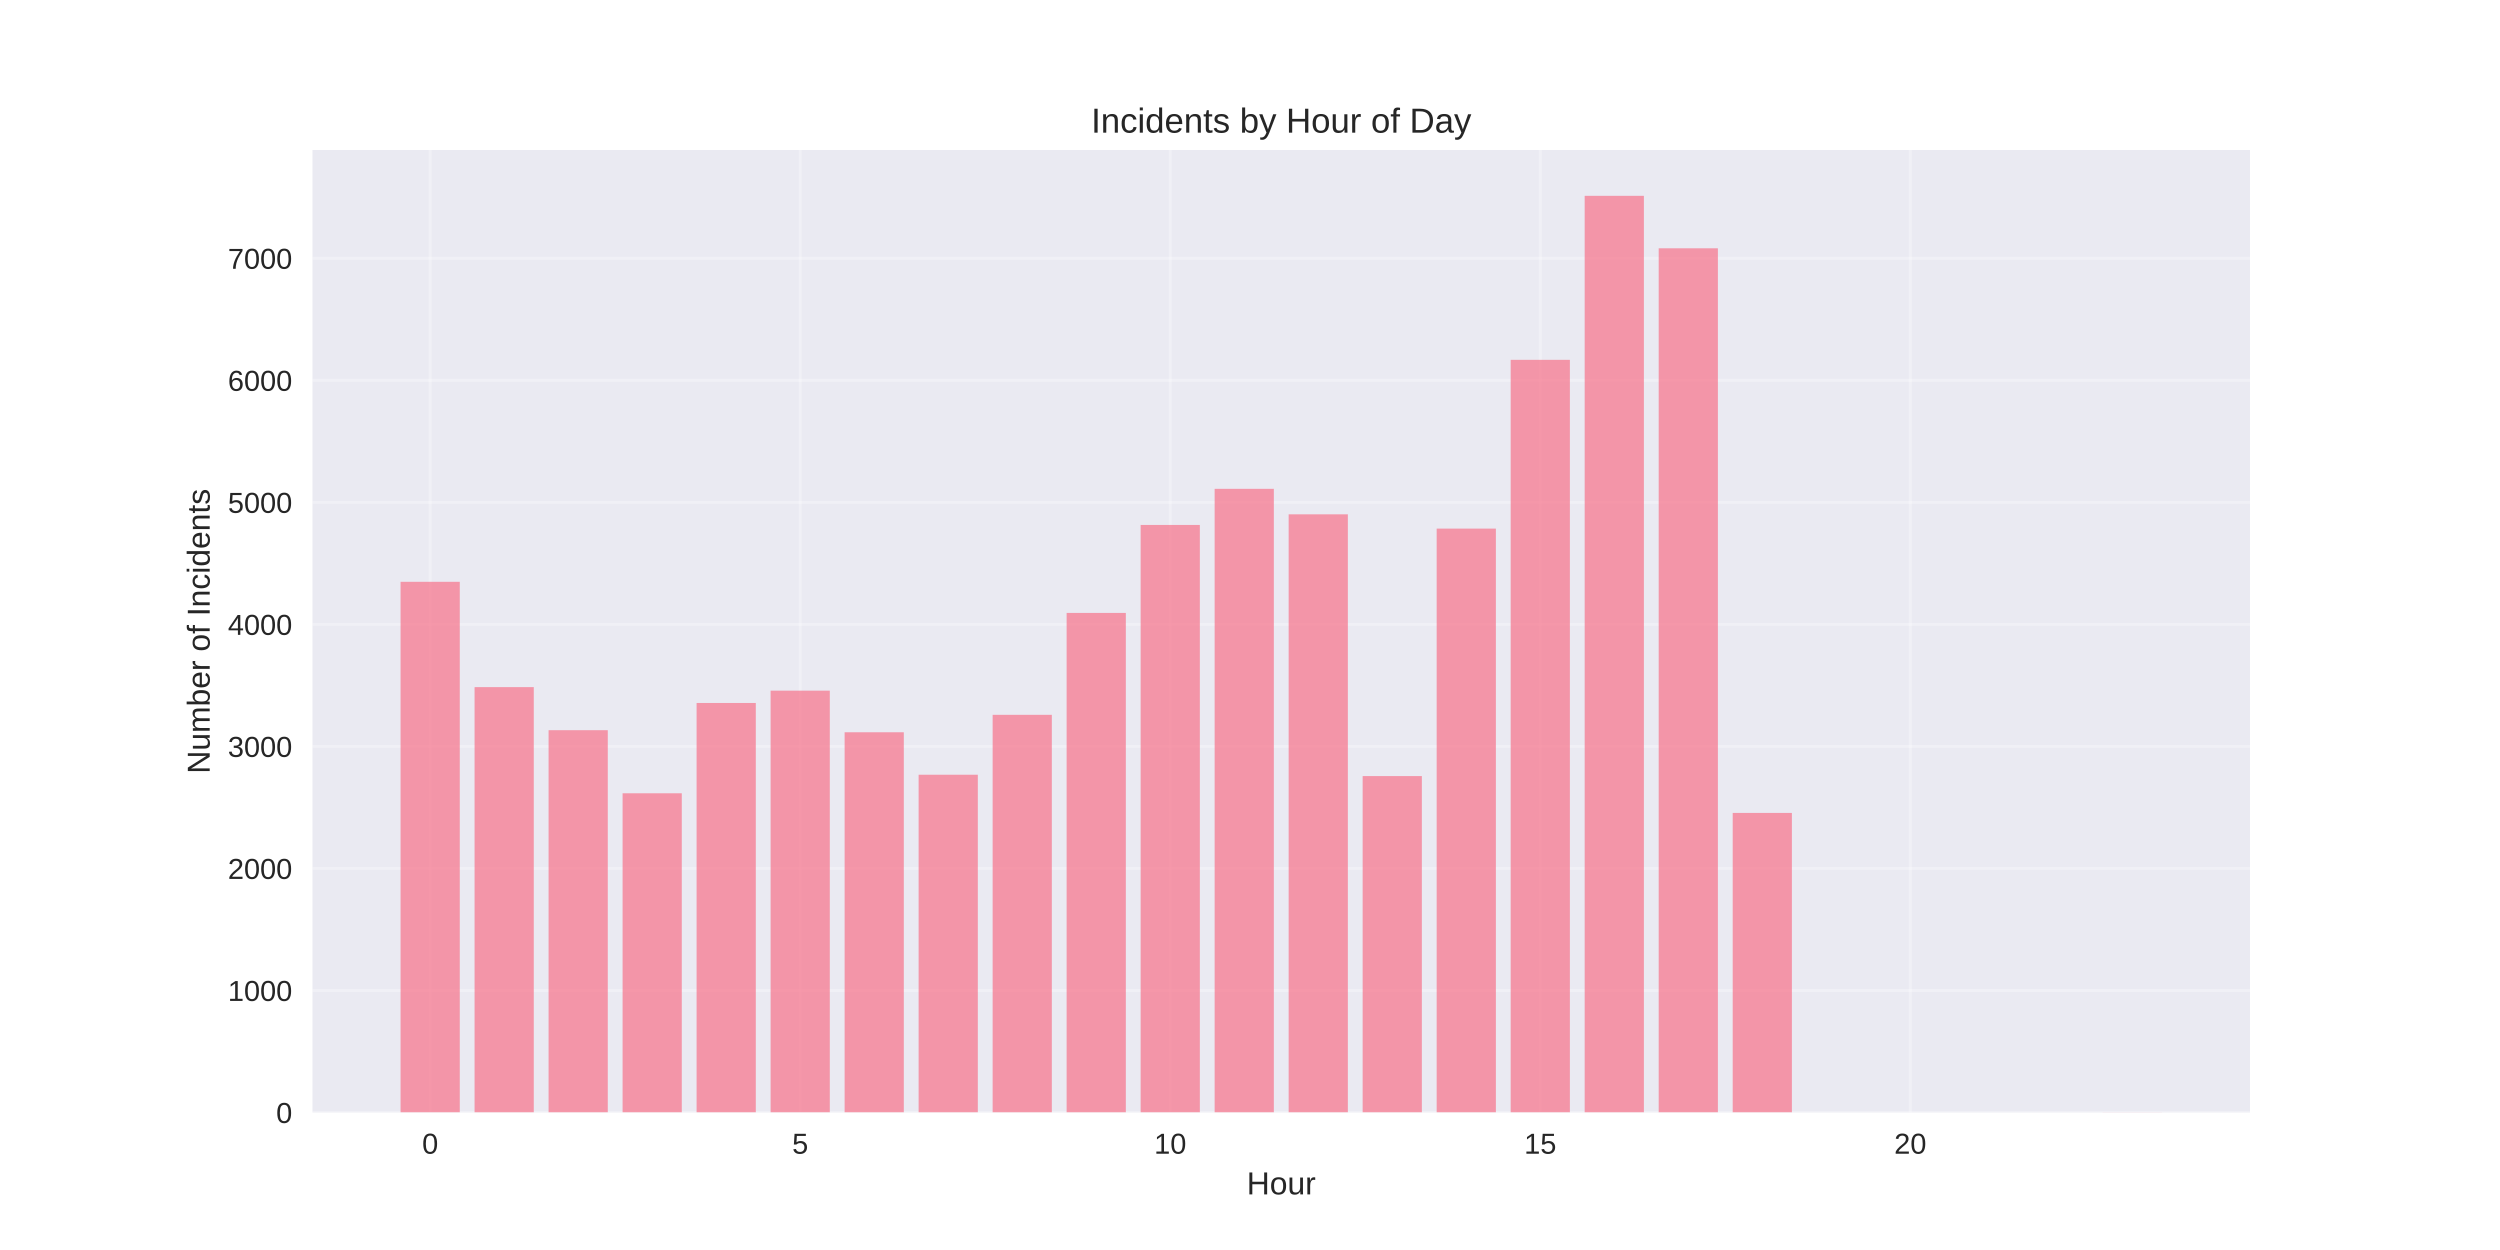
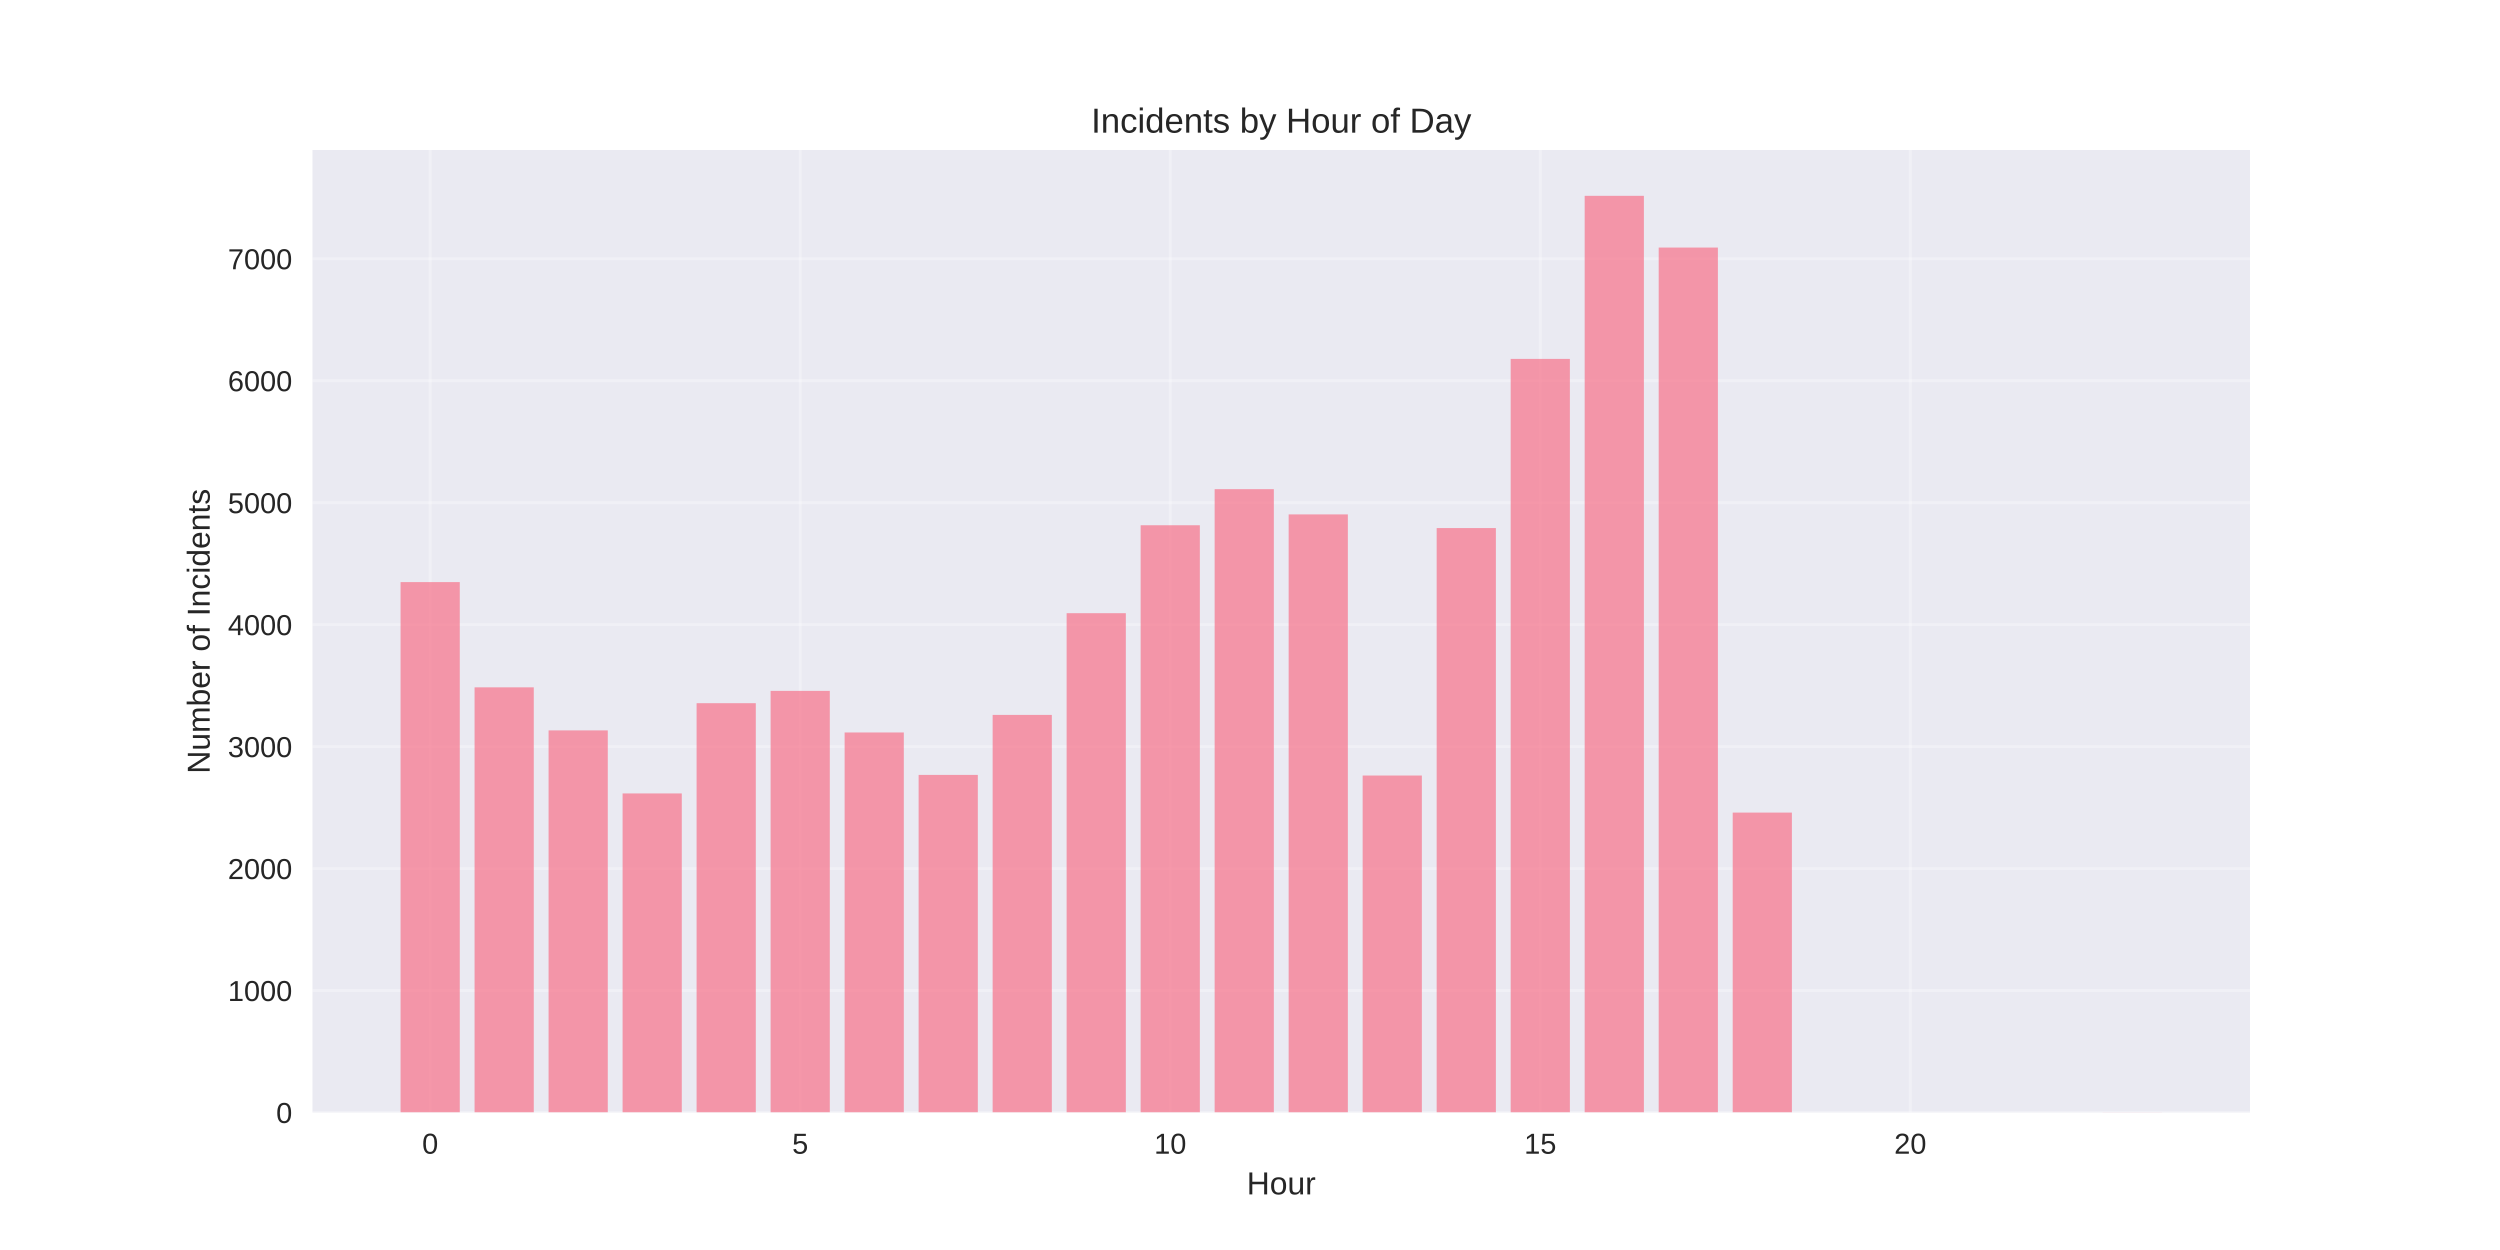
<svg xmlns="http://www.w3.org/2000/svg" width="864pt" height="432pt" viewBox="0 0 864 432" version="1.1">
  <defs>
    <style type="text/css">*{stroke-linejoin: round; stroke-linecap: butt}</style>
  </defs>
  <g id="figure_1">
    <g id="patch_1">
      <path d="M 0 432  L 864 432  L 864 0  L 0 0  z " style="fill: #ffffff" />
    </g>
    <g id="axes_1">
      <g id="patch_2">
        <path d="M 108 384.48  L 777.6 384.48  L 777.6 51.84  L 108 51.84  z " style="fill: #eaeaf2" />
      </g>
      <g id="matplotlib.axis_1">
        <g id="xtick_1">
          <g id="line2d_1">
-             <path d="M 148.667 384.48  L 148.667 51.84  " clip-path="url(#pf2b8cbe336)" style="fill: none; stroke: #ffffff; stroke-opacity: 0.3; stroke-linecap: round" />
+             <path d="M 148.667 384.48  L 148.667 51.84  " clip-path="url(#pe68b0a2922)" style="fill: none; stroke: #ffffff; stroke-opacity: 0.3; stroke-linecap: round" />
          </g>
          <g id="line2d_2" />
          <g id="text_1">
            <text style="fill: #262626; font: 10px 'Arial', 'Liberation Sans', 'DejaVu Sans', 'Bitstream Vera Sans', sans-serif; text-anchor: middle" x="148.667" y="398.727" transform="rotate(-0 148.6671 398.7269)">0</text>
          </g>
        </g>
        <g id="xtick_2">
          <g id="line2d_3">
-             <path d="M 276.551 384.48  L 276.551 51.84  " clip-path="url(#pf2b8cbe336)" style="fill: none; stroke: #ffffff; stroke-opacity: 0.3; stroke-linecap: round" />
+             <path d="M 276.551 384.48  L 276.551 51.84  " clip-path="url(#pe68b0a2922)" style="fill: none; stroke: #ffffff; stroke-opacity: 0.3; stroke-linecap: round" />
          </g>
          <g id="line2d_4" />
          <g id="text_2">
            <text style="fill: #262626; font: 10px 'Arial', 'Liberation Sans', 'DejaVu Sans', 'Bitstream Vera Sans', sans-serif; text-anchor: middle" x="276.551" y="398.727" transform="rotate(-0 276.551 398.7269)">5</text>
          </g>
        </g>
        <g id="xtick_3">
          <g id="line2d_5">
-             <path d="M 404.435 384.48  L 404.435 51.84  " clip-path="url(#pf2b8cbe336)" style="fill: none; stroke: #ffffff; stroke-opacity: 0.3; stroke-linecap: round" />
+             <path d="M 404.435 384.48  L 404.435 51.84  " clip-path="url(#pe68b0a2922)" style="fill: none; stroke: #ffffff; stroke-opacity: 0.3; stroke-linecap: round" />
          </g>
          <g id="line2d_6" />
          <g id="text_3">
            <text style="fill: #262626; font: 10px 'Arial', 'Liberation Sans', 'DejaVu Sans', 'Bitstream Vera Sans', sans-serif; text-anchor: middle" x="404.435" y="398.727" transform="rotate(-0 404.4348 398.7269)">10</text>
          </g>
        </g>
        <g id="xtick_4">
          <g id="line2d_7">
-             <path d="M 532.319 384.48  L 532.319 51.84  " clip-path="url(#pf2b8cbe336)" style="fill: none; stroke: #ffffff; stroke-opacity: 0.3; stroke-linecap: round" />
+             <path d="M 532.319 384.48  L 532.319 51.84  " clip-path="url(#pe68b0a2922)" style="fill: none; stroke: #ffffff; stroke-opacity: 0.3; stroke-linecap: round" />
          </g>
          <g id="line2d_8" />
          <g id="text_4">
            <text style="fill: #262626; font: 10px 'Arial', 'Liberation Sans', 'DejaVu Sans', 'Bitstream Vera Sans', sans-serif; text-anchor: middle" x="532.319" y="398.727" transform="rotate(-0 532.3187 398.7269)">15</text>
          </g>
        </g>
        <g id="xtick_5">
          <g id="line2d_9">
-             <path d="M 660.203 384.48  L 660.203 51.84  " clip-path="url(#pf2b8cbe336)" style="fill: none; stroke: #ffffff; stroke-opacity: 0.3; stroke-linecap: round" />
+             <path d="M 660.203 384.48  L 660.203 51.84  " clip-path="url(#pe68b0a2922)" style="fill: none; stroke: #ffffff; stroke-opacity: 0.3; stroke-linecap: round" />
          </g>
          <g id="line2d_10" />
          <g id="text_5">
            <text style="fill: #262626; font: 10px 'Arial', 'Liberation Sans', 'DejaVu Sans', 'Bitstream Vera Sans', sans-serif; text-anchor: middle" x="660.203" y="398.727" transform="rotate(-0 660.2026 398.7269)">20</text>
          </g>
        </g>
        <g id="text_6">
          <text style="fill: #262626; font: 11px 'Arial', 'Liberation Sans', 'DejaVu Sans', 'Bitstream Vera Sans', sans-serif; text-anchor: middle" x="442.8" y="412.773" transform="rotate(-0 442.8 412.7734)">Hour</text>
        </g>
      </g>
      <g id="matplotlib.axis_2">
        <g id="ytick_1">
          <g id="line2d_11">
-             <path d="M 108 384.48  L 777.6 384.48  " clip-path="url(#pf2b8cbe336)" style="fill: none; stroke: #ffffff; stroke-opacity: 0.3; stroke-linecap: round" />
+             <path d="M 108 384.48  L 777.6 384.48  " clip-path="url(#pe68b0a2922)" style="fill: none; stroke: #ffffff; stroke-opacity: 0.3; stroke-linecap: round" />
          </g>
          <g id="line2d_12" />
          <g id="text_7">
            <text style="fill: #262626; font: 10px 'Arial', 'Liberation Sans', 'DejaVu Sans', 'Bitstream Vera Sans', sans-serif; text-anchor: end" x="101" y="388.103" transform="rotate(-0 101 388.1034)">0</text>
          </g>
        </g>
        <g id="ytick_2">
          <g id="line2d_13">
-             <path d="M 108 342.307  L 777.6 342.307  " clip-path="url(#pf2b8cbe336)" style="fill: none; stroke: #ffffff; stroke-opacity: 0.3; stroke-linecap: round" />
+             <path d="M 108 342.33  L 777.6 342.33  " clip-path="url(#pe68b0a2922)" style="fill: none; stroke: #ffffff; stroke-opacity: 0.3; stroke-linecap: round" />
          </g>
          <g id="line2d_14" />
          <g id="text_8">
-             <text style="fill: #262626; font: 10px 'Arial', 'Liberation Sans', 'DejaVu Sans', 'Bitstream Vera Sans', sans-serif; text-anchor: end" x="101" y="345.931" transform="rotate(-0 101 345.9309)">1000</text>
+             <text style="fill: #262626; font: 10px 'Arial', 'Liberation Sans', 'DejaVu Sans', 'Bitstream Vera Sans', sans-serif; text-anchor: end" x="101" y="345.953" transform="rotate(-0 101 345.9534)">1000</text>
          </g>
        </g>
        <g id="ytick_3">
          <g id="line2d_15">
-             <path d="M 108 300.135  L 777.6 300.135  " clip-path="url(#pf2b8cbe336)" style="fill: none; stroke: #ffffff; stroke-opacity: 0.3; stroke-linecap: round" />
+             <path d="M 108 300.18  L 777.6 300.18  " clip-path="url(#pe68b0a2922)" style="fill: none; stroke: #ffffff; stroke-opacity: 0.3; stroke-linecap: round" />
          </g>
          <g id="line2d_16" />
          <g id="text_9">
-             <text style="fill: #262626; font: 10px 'Arial', 'Liberation Sans', 'DejaVu Sans', 'Bitstream Vera Sans', sans-serif; text-anchor: end" x="101" y="303.758" transform="rotate(-0 101 303.7584)">2000</text>
+             <text style="fill: #262626; font: 10px 'Arial', 'Liberation Sans', 'DejaVu Sans', 'Bitstream Vera Sans', sans-serif; text-anchor: end" x="101" y="303.803" transform="rotate(-0 101 303.8033)">2000</text>
          </g>
        </g>
        <g id="ytick_4">
          <g id="line2d_17">
-             <path d="M 108 257.962  L 777.6 257.962  " clip-path="url(#pf2b8cbe336)" style="fill: none; stroke: #ffffff; stroke-opacity: 0.3; stroke-linecap: round" />
+             <path d="M 108 258.03  L 777.6 258.03  " clip-path="url(#pe68b0a2922)" style="fill: none; stroke: #ffffff; stroke-opacity: 0.3; stroke-linecap: round" />
          </g>
          <g id="line2d_18" />
          <g id="text_10">
-             <text style="fill: #262626; font: 10px 'Arial', 'Liberation Sans', 'DejaVu Sans', 'Bitstream Vera Sans', sans-serif; text-anchor: end" x="101" y="261.586" transform="rotate(-0 101 261.5859)">3000</text>
+             <text style="fill: #262626; font: 10px 'Arial', 'Liberation Sans', 'DejaVu Sans', 'Bitstream Vera Sans', sans-serif; text-anchor: end" x="101" y="261.653" transform="rotate(-0 101 261.6532)">3000</text>
          </g>
        </g>
        <g id="ytick_5">
          <g id="line2d_19">
-             <path d="M 108 215.79  L 777.6 215.79  " clip-path="url(#pf2b8cbe336)" style="fill: none; stroke: #ffffff; stroke-opacity: 0.3; stroke-linecap: round" />
+             <path d="M 108 215.88  L 777.6 215.88  " clip-path="url(#pe68b0a2922)" style="fill: none; stroke: #ffffff; stroke-opacity: 0.3; stroke-linecap: round" />
          </g>
          <g id="line2d_20" />
          <g id="text_11">
-             <text style="fill: #262626; font: 10px 'Arial', 'Liberation Sans', 'DejaVu Sans', 'Bitstream Vera Sans', sans-serif; text-anchor: end" x="101" y="219.413" transform="rotate(-0 101 219.4133)">4000</text>
+             <text style="fill: #262626; font: 10px 'Arial', 'Liberation Sans', 'DejaVu Sans', 'Bitstream Vera Sans', sans-serif; text-anchor: end" x="101" y="219.503" transform="rotate(-0 101 219.5031)">4000</text>
          </g>
        </g>
        <g id="ytick_6">
          <g id="line2d_21">
-             <path d="M 108 173.617  L 777.6 173.617  " clip-path="url(#pf2b8cbe336)" style="fill: none; stroke: #ffffff; stroke-opacity: 0.3; stroke-linecap: round" />
+             <path d="M 108 173.73  L 777.6 173.73  " clip-path="url(#pe68b0a2922)" style="fill: none; stroke: #ffffff; stroke-opacity: 0.3; stroke-linecap: round" />
          </g>
          <g id="line2d_22" />
          <g id="text_12">
-             <text style="fill: #262626; font: 10px 'Arial', 'Liberation Sans', 'DejaVu Sans', 'Bitstream Vera Sans', sans-serif; text-anchor: end" x="101" y="177.241" transform="rotate(-0 101 177.2408)">5000</text>
+             <text style="fill: #262626; font: 10px 'Arial', 'Liberation Sans', 'DejaVu Sans', 'Bitstream Vera Sans', sans-serif; text-anchor: end" x="101" y="177.353" transform="rotate(-0 101 177.353)">5000</text>
          </g>
        </g>
        <g id="ytick_7">
          <g id="line2d_23">
-             <path d="M 108 131.445  L 777.6 131.445  " clip-path="url(#pf2b8cbe336)" style="fill: none; stroke: #ffffff; stroke-opacity: 0.3; stroke-linecap: round" />
+             <path d="M 108 131.58  L 777.6 131.58  " clip-path="url(#pe68b0a2922)" style="fill: none; stroke: #ffffff; stroke-opacity: 0.3; stroke-linecap: round" />
          </g>
          <g id="line2d_24" />
          <g id="text_13">
-             <text style="fill: #262626; font: 10px 'Arial', 'Liberation Sans', 'DejaVu Sans', 'Bitstream Vera Sans', sans-serif; text-anchor: end" x="101" y="135.068" transform="rotate(-0 101 135.0683)">6000</text>
+             <text style="fill: #262626; font: 10px 'Arial', 'Liberation Sans', 'DejaVu Sans', 'Bitstream Vera Sans', sans-serif; text-anchor: end" x="101" y="135.203" transform="rotate(-0 101 135.203)">6000</text>
          </g>
        </g>
        <g id="ytick_8">
          <g id="line2d_25">
-             <path d="M 108 89.272  L 777.6 89.272  " clip-path="url(#pf2b8cbe336)" style="fill: none; stroke: #ffffff; stroke-opacity: 0.3; stroke-linecap: round" />
+             <path d="M 108 89.429  L 777.6 89.429  " clip-path="url(#pe68b0a2922)" style="fill: none; stroke: #ffffff; stroke-opacity: 0.3; stroke-linecap: round" />
          </g>
          <g id="line2d_26" />
          <g id="text_14">
-             <text style="fill: #262626; font: 10px 'Arial', 'Liberation Sans', 'DejaVu Sans', 'Bitstream Vera Sans', sans-serif; text-anchor: end" x="101" y="92.896" transform="rotate(-0 101 92.89577)">7000</text>
+             <text style="fill: #262626; font: 10px 'Arial', 'Liberation Sans', 'DejaVu Sans', 'Bitstream Vera Sans', sans-serif; text-anchor: end" x="101" y="93.053" transform="rotate(-0 101 93.05288)">7000</text>
          </g>
        </g>
        <g id="text_15">
          <text style="fill: #262626; font: 11px 'Arial', 'Liberation Sans', 'DejaVu Sans', 'Bitstream Vera Sans', sans-serif; text-anchor: middle" x="72.474" y="218.16" transform="rotate(-90 72.47375 218.16)">Number of Incidents</text>
        </g>
      </g>
      <g id="patch_3">
-         <path d="M 138.436 384.48  L 158.898 384.48  L 158.898 201.072  L 138.436 201.072  z " clip-path="url(#pf2b8cbe336)" style="fill: #f77189; opacity: 0.7" />
+         <path d="M 138.436 384.48  L 158.898 384.48  L 158.898 201.169  L 138.436 201.169  z " clip-path="url(#pe68b0a2922)" style="fill: #f77189; opacity: 0.7" />
      </g>
      <g id="patch_4">
-         <path d="M 164.013 384.48  L 184.475 384.48  L 184.475 237.467  L 164.013 237.467  z " clip-path="url(#pf2b8cbe336)" style="fill: #f77189; opacity: 0.7" />
+         <path d="M 164.013 384.48  L 184.475 384.48  L 184.475 237.545  L 164.013 237.545  z " clip-path="url(#pe68b0a2922)" style="fill: #f77189; opacity: 0.7" />
      </g>
      <g id="patch_5">
-         <path d="M 189.59 384.48  L 210.051 384.48  L 210.051 252.353  L 189.59 252.353  z " clip-path="url(#pf2b8cbe336)" style="fill: #f77189; opacity: 0.7" />
+         <path d="M 189.59 384.48  L 210.051 384.48  L 210.051 252.424  L 189.59 252.424  z " clip-path="url(#pe68b0a2922)" style="fill: #f77189; opacity: 0.7" />
      </g>
      <g id="patch_6">
-         <path d="M 215.167 384.48  L 235.628 384.48  L 235.628 274.157  L 215.167 274.157  z " clip-path="url(#pf2b8cbe336)" style="fill: #f77189; opacity: 0.7" />
+         <path d="M 215.167 384.48  L 235.628 384.48  L 235.628 274.215  L 215.167 274.215  z " clip-path="url(#pe68b0a2922)" style="fill: #f77189; opacity: 0.7" />
      </g>
      <g id="patch_7">
-         <path d="M 240.743 384.48  L 261.205 384.48  L 261.205 242.949  L 240.743 242.949  z " clip-path="url(#pf2b8cbe336)" style="fill: #f77189; opacity: 0.7" />
+         <path d="M 240.743 384.48  L 261.205 384.48  L 261.205 243.024  L 240.743 243.024  z " clip-path="url(#pe68b0a2922)" style="fill: #f77189; opacity: 0.7" />
      </g>
      <g id="patch_8">
-         <path d="M 266.32 384.48  L 286.782 384.48  L 286.782 238.69  L 266.32 238.69  z " clip-path="url(#pf2b8cbe336)" style="fill: #f77189; opacity: 0.7" />
+         <path d="M 266.32 384.48  L 286.782 384.48  L 286.782 238.767  L 266.32 238.767  z " clip-path="url(#pe68b0a2922)" style="fill: #f77189; opacity: 0.7" />
      </g>
      <g id="patch_9">
-         <path d="M 291.897 384.48  L 312.358 384.48  L 312.358 253.07  L 291.897 253.07  z " clip-path="url(#pf2b8cbe336)" style="fill: #f77189; opacity: 0.7" />
+         <path d="M 291.897 384.48  L 312.358 384.48  L 312.358 253.14  L 291.897 253.14  z " clip-path="url(#pe68b0a2922)" style="fill: #f77189; opacity: 0.7" />
      </g>
      <g id="patch_10">
-         <path d="M 317.474 384.48  L 337.935 384.48  L 337.935 267.746  L 317.474 267.746  z " clip-path="url(#pf2b8cbe336)" style="fill: #f77189; opacity: 0.7" />
+         <path d="M 317.474 384.48  L 337.935 384.48  L 337.935 267.809  L 317.474 267.809  z " clip-path="url(#pe68b0a2922)" style="fill: #f77189; opacity: 0.7" />
      </g>
      <g id="patch_11">
-         <path d="M 343.051 384.48  L 363.512 384.48  L 363.512 247.04  L 343.051 247.04  z " clip-path="url(#pf2b8cbe336)" style="fill: #f77189; opacity: 0.7" />
+         <path d="M 343.051 384.48  L 363.512 384.48  L 363.512 247.071  L 343.051 247.071  z " clip-path="url(#pe68b0a2922)" style="fill: #f77189; opacity: 0.7" />
      </g>
      <g id="patch_12">
-         <path d="M 368.627 384.48  L 389.089 384.48  L 389.089 211.826  L 368.627 211.826  z " clip-path="url(#pf2b8cbe336)" style="fill: #f77189; opacity: 0.7" />
+         <path d="M 368.627 384.48  L 389.089 384.48  L 389.089 211.918  L 368.627 211.918  z " clip-path="url(#pe68b0a2922)" style="fill: #f77189; opacity: 0.7" />
      </g>
      <g id="patch_13">
-         <path d="M 394.204 384.48  L 414.666 384.48  L 414.666 181.419  L 394.204 181.419  z " clip-path="url(#pf2b8cbe336)" style="fill: #f77189; opacity: 0.7" />
+         <path d="M 394.204 384.48  L 414.666 384.48  L 414.666 181.527  L 394.204 181.527  z " clip-path="url(#pe68b0a2922)" style="fill: #f77189; opacity: 0.7" />
      </g>
      <g id="patch_14">
-         <path d="M 419.781 384.48  L 440.242 384.48  L 440.242 168.936  L 419.781 168.936  z " clip-path="url(#pf2b8cbe336)" style="fill: #f77189; opacity: 0.7" />
+         <path d="M 419.781 384.48  L 440.242 384.48  L 440.242 169.051  L 419.781 169.051  z " clip-path="url(#pe68b0a2922)" style="fill: #f77189; opacity: 0.7" />
      </g>
      <g id="patch_15">
-         <path d="M 445.358 384.48  L 465.819 384.48  L 465.819 177.75  L 445.358 177.75  z " clip-path="url(#pf2b8cbe336)" style="fill: #f77189; opacity: 0.7" />
+         <path d="M 445.358 384.48  L 465.819 384.48  L 465.819 177.776  L 445.358 177.776  z " clip-path="url(#pe68b0a2922)" style="fill: #f77189; opacity: 0.7" />
      </g>
      <g id="patch_16">
-         <path d="M 470.934 384.48  L 491.396 384.48  L 491.396 268.21  L 470.934 268.21  z " clip-path="url(#pf2b8cbe336)" style="fill: #f77189; opacity: 0.7" />
+         <path d="M 470.934 384.48  L 491.396 384.48  L 491.396 268.019  L 470.934 268.019  z " clip-path="url(#pe68b0a2922)" style="fill: #f77189; opacity: 0.7" />
      </g>
      <g id="patch_17">
-         <path d="M 496.511 384.48  L 516.973 384.48  L 516.973 182.684  L 496.511 182.684  z " clip-path="url(#pf2b8cbe336)" style="fill: #f77189; opacity: 0.7" />
+         <path d="M 496.511 384.48  L 516.973 384.48  L 516.973 182.497  L 496.511 182.497  z " clip-path="url(#pe68b0a2922)" style="fill: #f77189; opacity: 0.7" />
      </g>
      <g id="patch_18">
-         <path d="M 522.088 384.48  L 542.549 384.48  L 542.549 124.36  L 522.088 124.36  z " clip-path="url(#pf2b8cbe336)" style="fill: #f77189; opacity: 0.7" />
+         <path d="M 522.088 384.48  L 542.549 384.48  L 542.549 124.035  L 522.088 124.035  z " clip-path="url(#pe68b0a2922)" style="fill: #f77189; opacity: 0.7" />
      </g>
      <g id="patch_19">
-         <path d="M 547.665 384.48  L 568.126 384.48  L 568.126 67.68  L 547.665 67.68  z " clip-path="url(#pf2b8cbe336)" style="fill: #f77189; opacity: 0.7" />
+         <path d="M 547.665 384.48  L 568.126 384.48  L 568.126 67.68  L 547.665 67.68  z " clip-path="url(#pe68b0a2922)" style="fill: #f77189; opacity: 0.7" />
      </g>
      <g id="patch_20">
-         <path d="M 573.242 384.48  L 593.703 384.48  L 593.703 85.814  L 573.242 85.814  z " clip-path="url(#pf2b8cbe336)" style="fill: #f77189; opacity: 0.7" />
+         <path d="M 573.242 384.48  L 593.703 384.48  L 593.703 85.552  L 573.242 85.552  z " clip-path="url(#pe68b0a2922)" style="fill: #f77189; opacity: 0.7" />
      </g>
      <g id="patch_21">
-         <path d="M 598.818 384.48  L 619.28 384.48  L 619.28 280.946  L 598.818 280.946  z " clip-path="url(#pf2b8cbe336)" style="fill: #f77189; opacity: 0.7" />
+         <path d="M 598.818 384.48  L 619.28 384.48  L 619.28 280.833  L 598.818 280.833  z " clip-path="url(#pe68b0a2922)" style="fill: #f77189; opacity: 0.7" />
      </g>
      <g id="patch_22">
-         <path d="M 726.702 384.48  L 747.164 384.48  L 747.164 384.438  L 726.702 384.438  z " clip-path="url(#pf2b8cbe336)" style="fill: #f77189; opacity: 0.7" />
+         <path d="M 726.702 384.48  L 747.164 384.48  L 747.164 384.438  L 726.702 384.438  z " clip-path="url(#pe68b0a2922)" style="fill: #f77189; opacity: 0.7" />
      </g>
      <g id="patch_23">
        <path d="M 108 384.48  L 108 51.84  " style="fill: none" />
      </g>
      <g id="patch_24">
        <path d="M 777.6 384.48  L 777.6 51.84  " style="fill: none" />
      </g>
      <g id="patch_25">
        <path d="M 108 384.48  L 777.6 384.48  " style="fill: none" />
      </g>
      <g id="patch_26">
        <path d="M 108 51.84  L 777.6 51.84  " style="fill: none" />
      </g>
      <g id="text_16">
        <text style="fill: #262626; font: 12px 'Arial', 'Liberation Sans', 'DejaVu Sans', 'Bitstream Vera Sans', sans-serif; text-anchor: middle" x="442.8" y="45.84" transform="rotate(-0 442.8 45.84)">Incidents by Hour of Day</text>
      </g>
    </g>
  </g>
  <defs>
-     <clipPath id="pf2b8cbe336">
+     <clipPath id="pe68b0a2922">
      <rect x="108" y="51.84" width="669.6" height="332.64" />
    </clipPath>
  </defs>
</svg>
